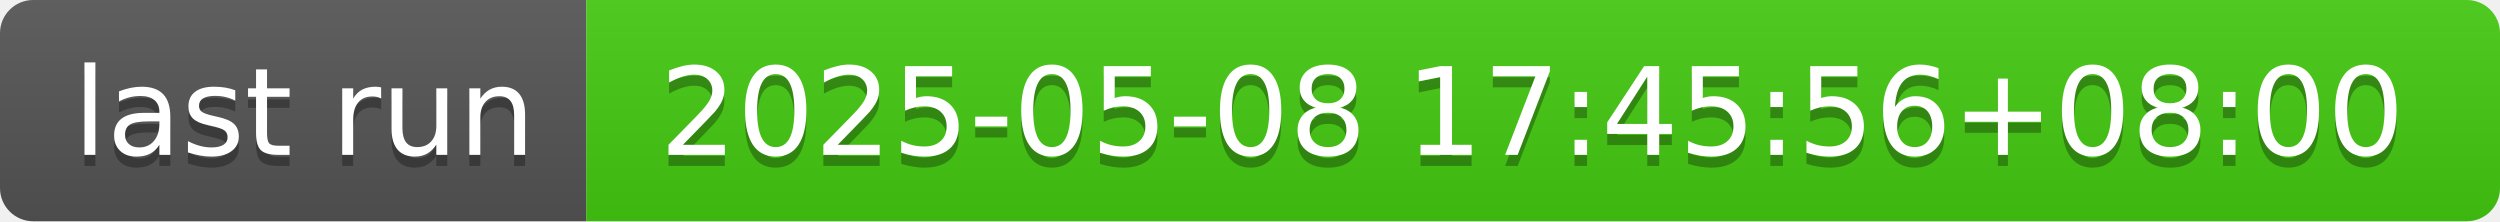
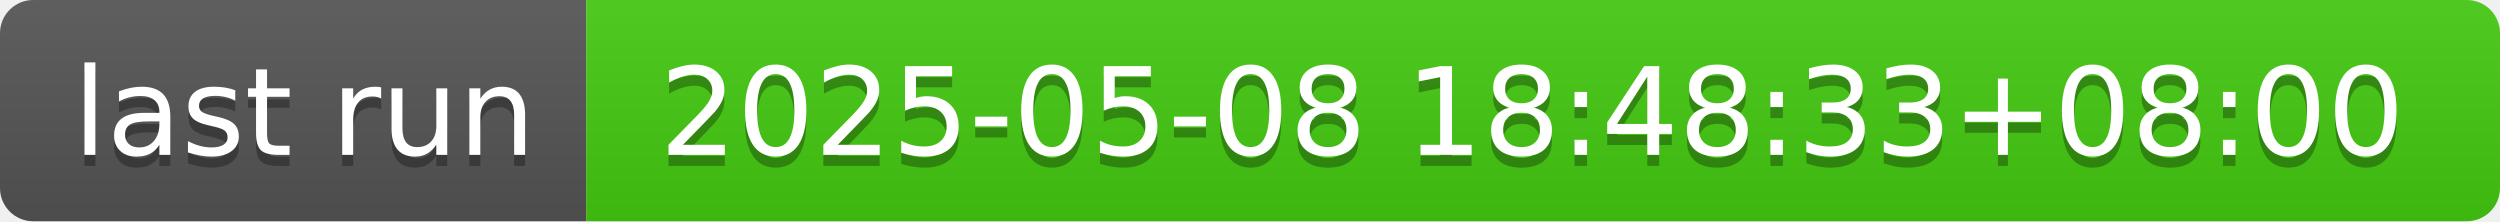
- <svg xmlns="http://www.w3.org/2000/svg" width="226" height="20" role="img" aria-label="last run: 2025-05-08 17:45:56+08:00">
+ <svg xmlns="http://www.w3.org/2000/svg" width="226" height="20" role="img" aria-label="last run: 2025-05-08 18:48:33+08:00">
  <linearGradient id="s" x2="0" y2="100%">
    <stop offset="0" stop-color="#bbb" stop-opacity=".1" />
    <stop offset="1" stop-opacity=".1" />
  </linearGradient>
  <clipPath id="r">
    <rect width="226" height="20" rx="3" fill="#fff" />
  </clipPath>
  <g clip-path="url(#r)">
    <rect width="53" height="20" fill="#555" />
    <rect x="53" width="173" height="20" fill="#4c1" />
    <rect width="226" height="20" fill="url(#s)" />
  </g>
  <g fill="#fff" text-anchor="middle" font-family="Verdana,Geneva,DejaVu Sans,sans-serif" text-rendering="geometricPrecision" font-size="110">
    <text aria-hidden="true" x="275" y="150" fill="#010101" fill-opacity=".3" transform="scale(.1)" textLength="430">last run</text>
    <text x="275" y="140" transform="scale(.1)" fill="#fff" textLength="430">last run</text>
-     <text aria-hidden="true" x="1385" y="150" fill="#010101" fill-opacity=".3" transform="scale(.1)" textLength="1630">2025-05-08 17:45:56+08:00</text>
-     <text x="1385" y="140" transform="scale(.1)" fill="#fff" textLength="1630">2025-05-08 17:45:56+08:00</text>
+     <text aria-hidden="true" x="1385" y="150" fill="#010101" fill-opacity=".3" transform="scale(.1)" textLength="1630">2025-05-08 18:48:33+08:00</text>
+     <text x="1385" y="140" transform="scale(.1)" fill="#fff" textLength="1630">2025-05-08 18:48:33+08:00</text>
  </g>
</svg>
